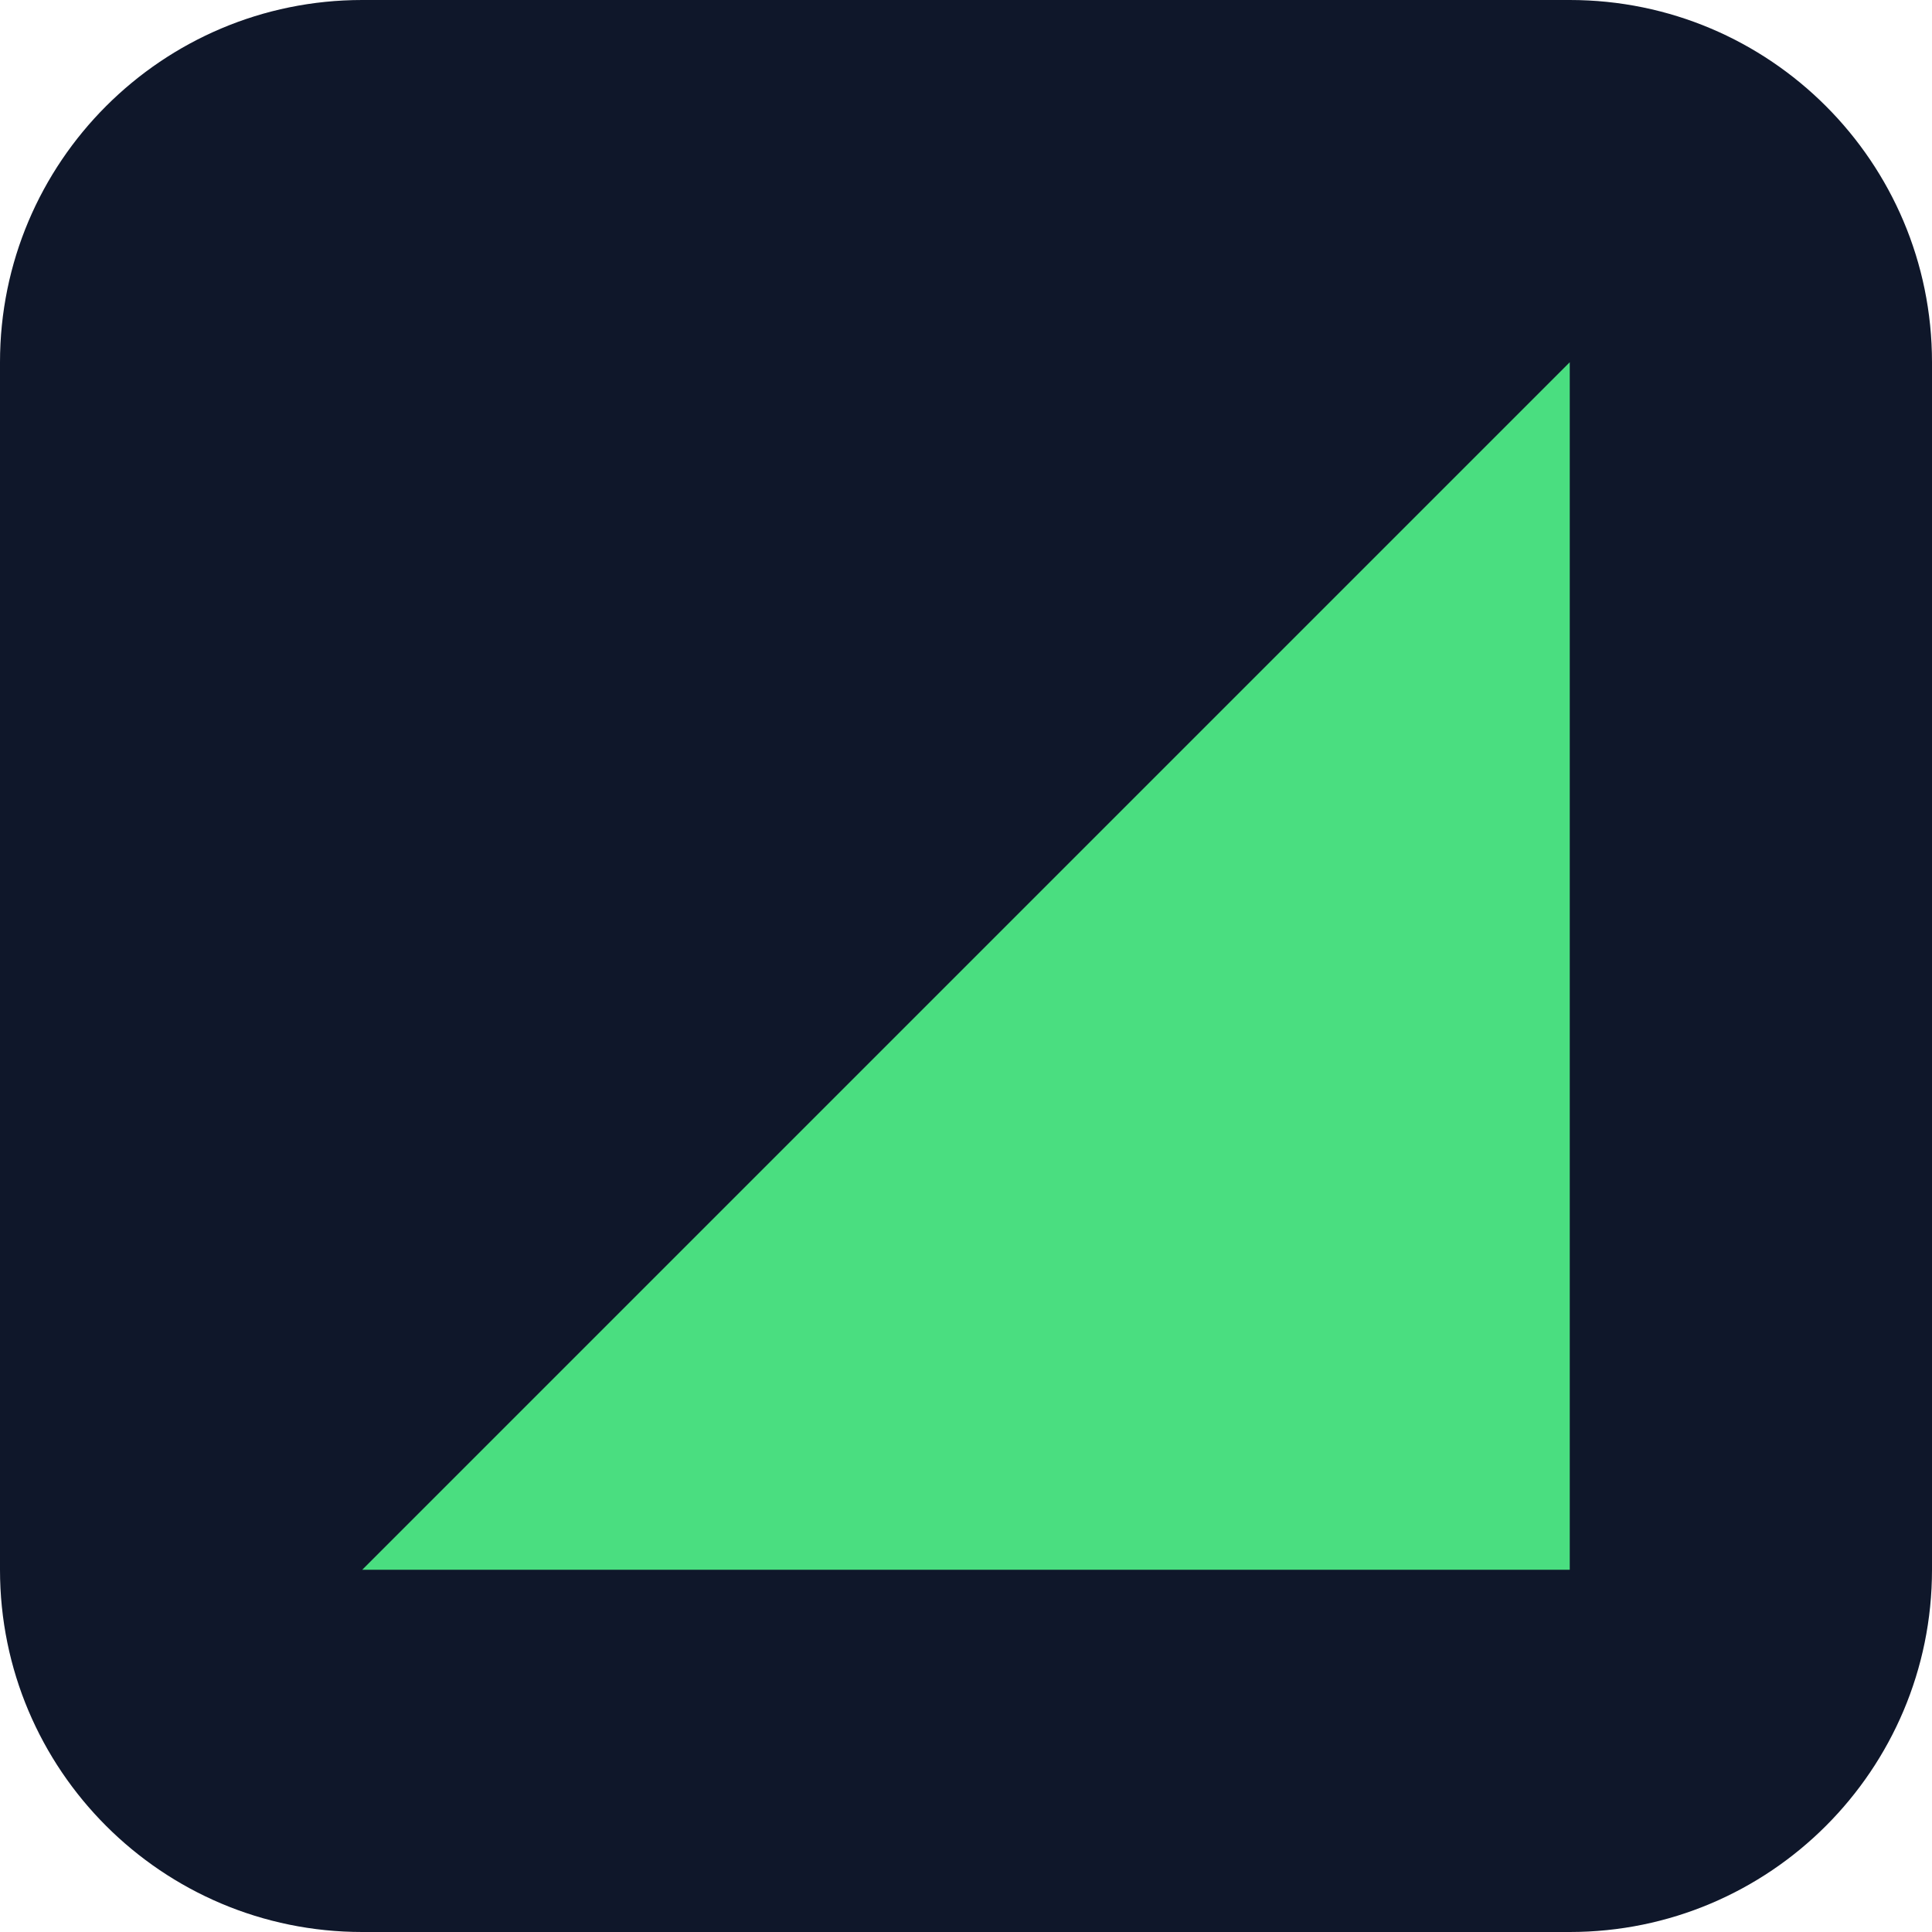
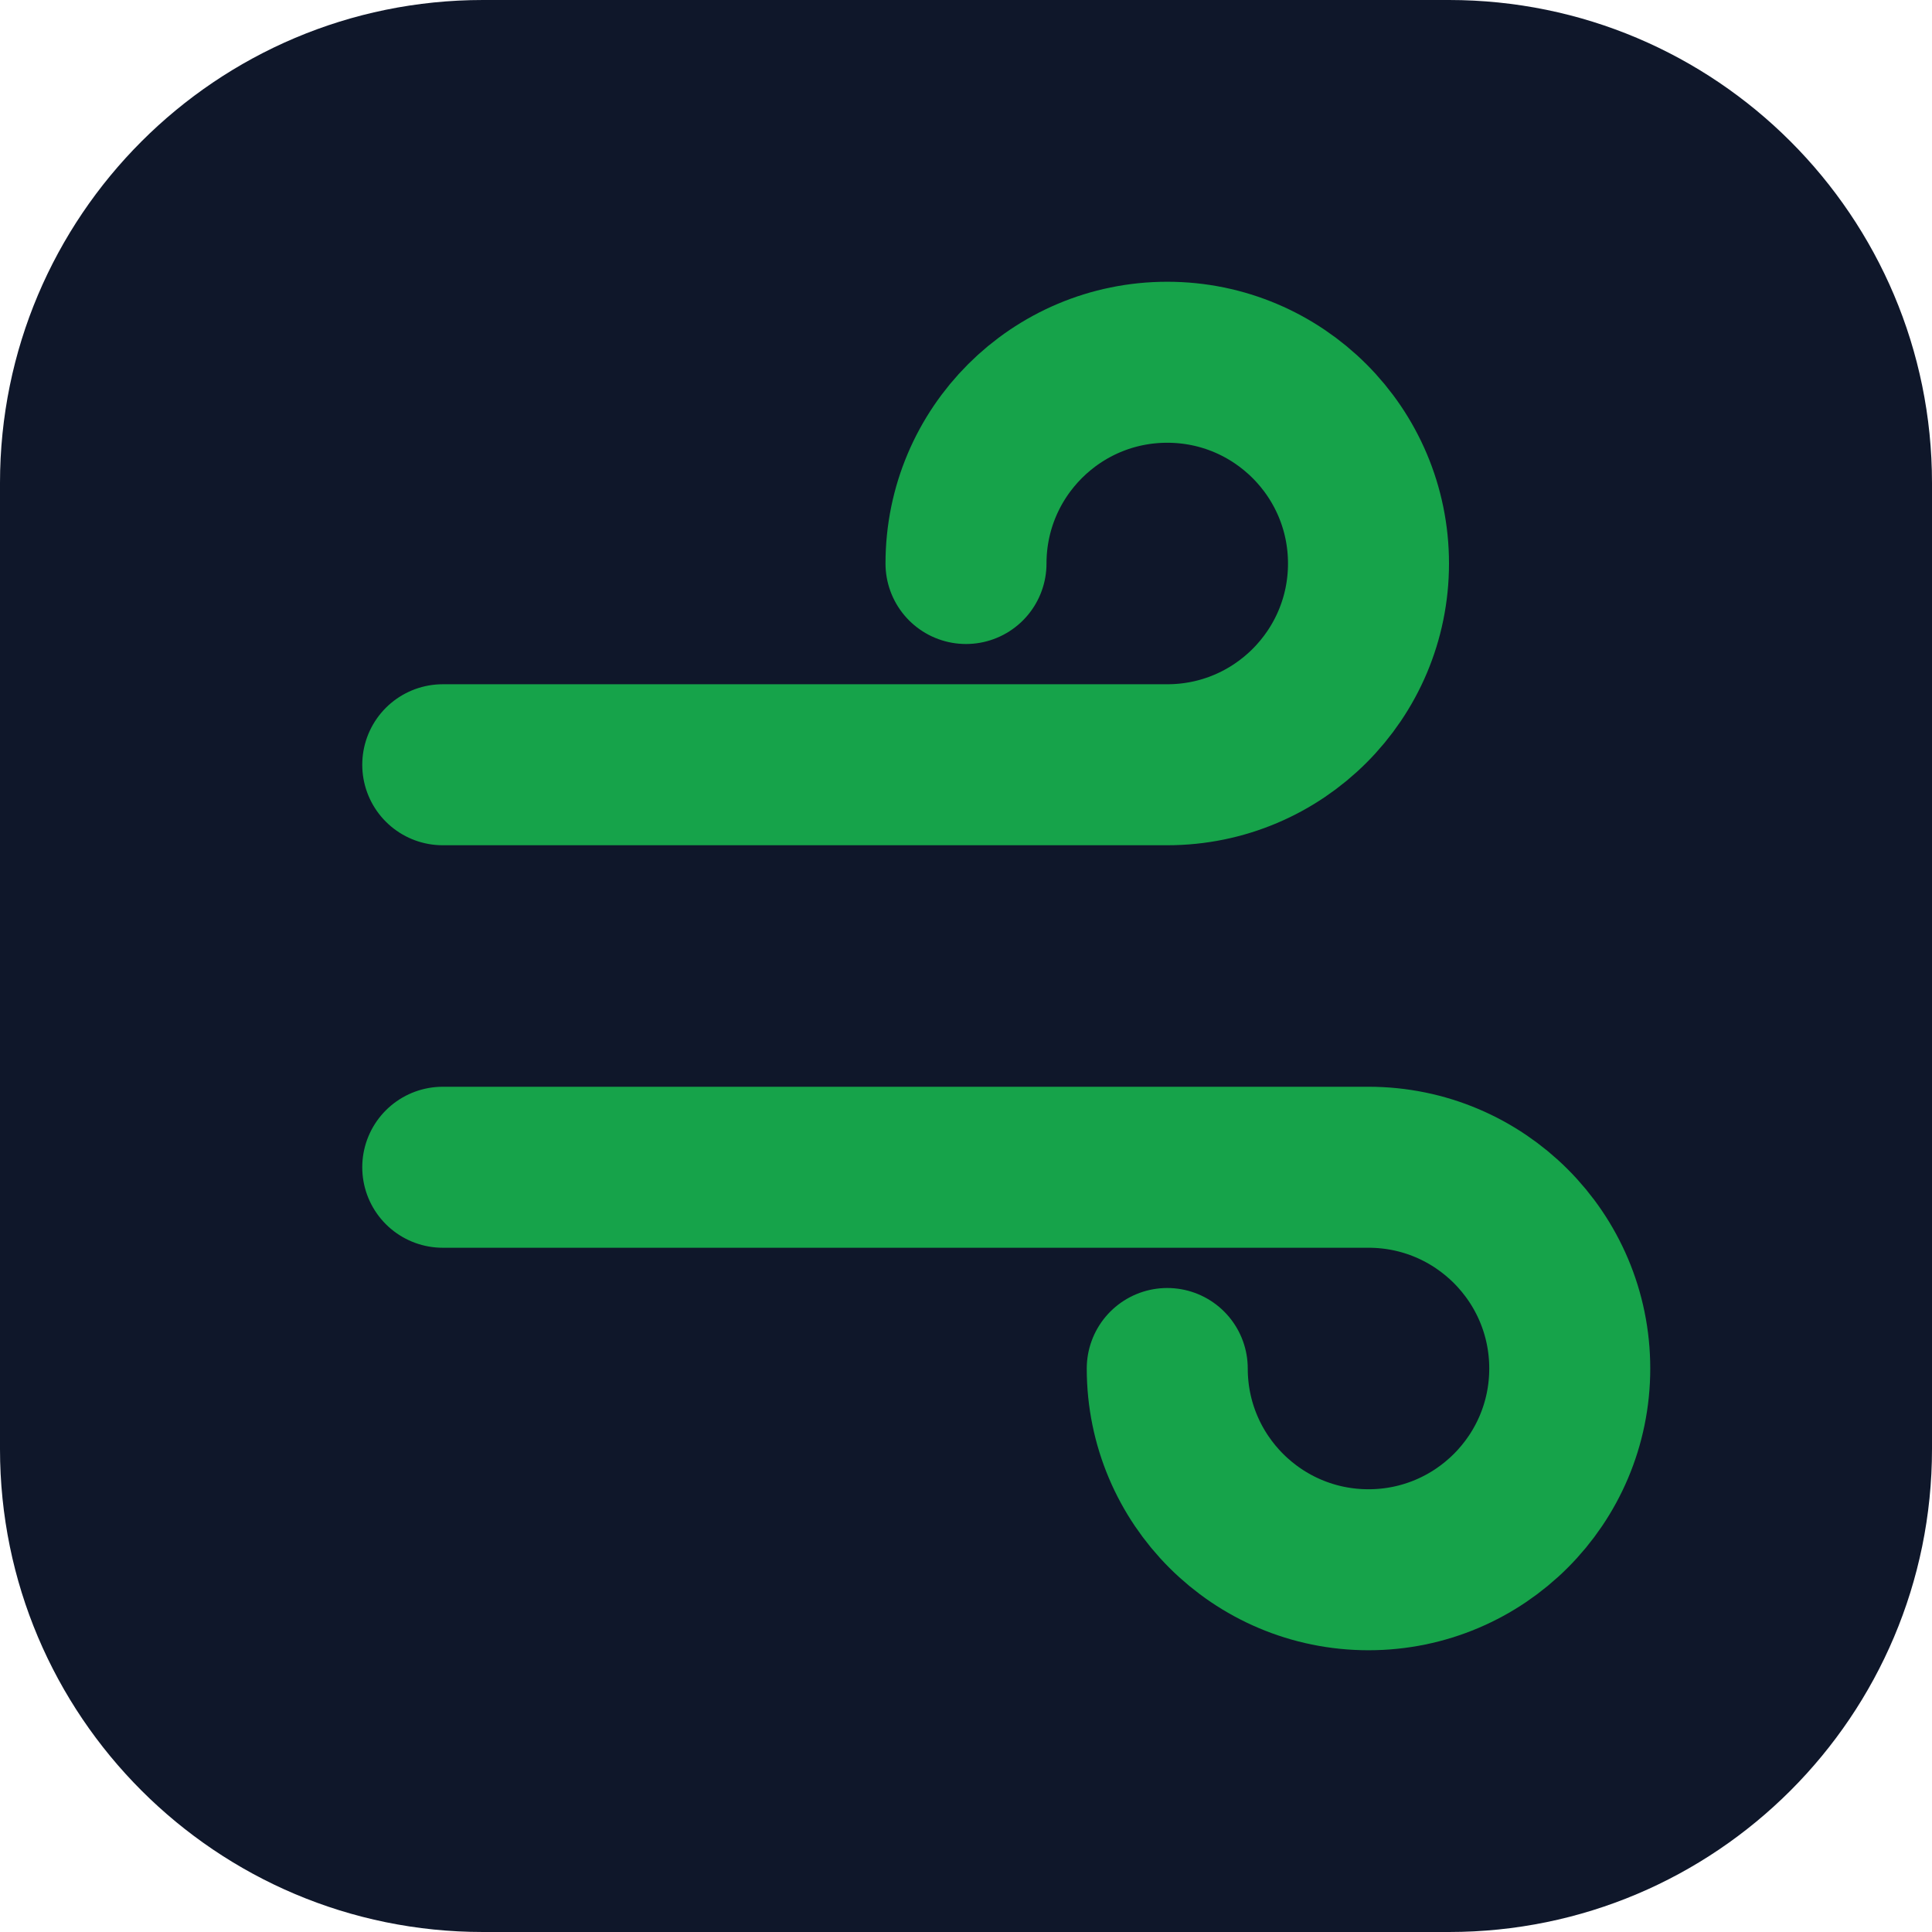
- <svg xmlns="http://www.w3.org/2000/svg" viewBox="0 0 32 32">
-   <rect width="32" height="32" rx="6" fill="#0f172a" />
-   <path d="M26 6v20H6z" fill="#4ade80" />
+ <svg xmlns="http://www.w3.org/2000/svg" viewBox="0 0 24 24">
+   <rect width="24" height="24" rx="6" fill="#0f172a" />
+   <path d="M5.5 9.5h9a2.5 2.5 0 1 0-2.5-2.5M5.5 14.5h11.5a2.5 2.5 0 1 1-2.5 2.5" fill="none" stroke="#16a34a" stroke-width="2" stroke-linecap="round" stroke-linejoin="round" />
</svg>
